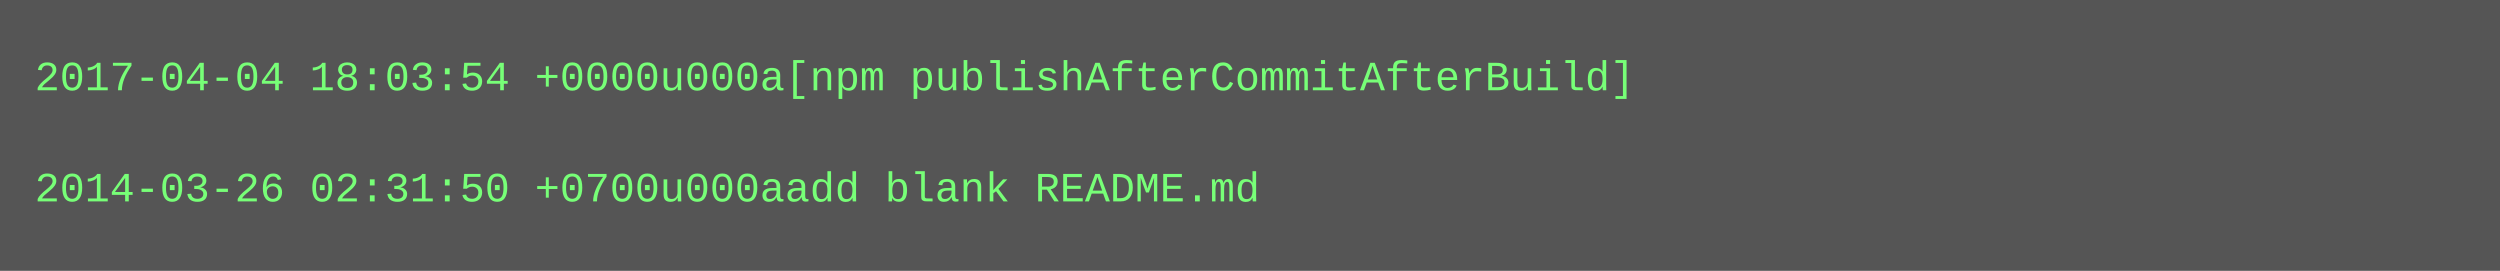
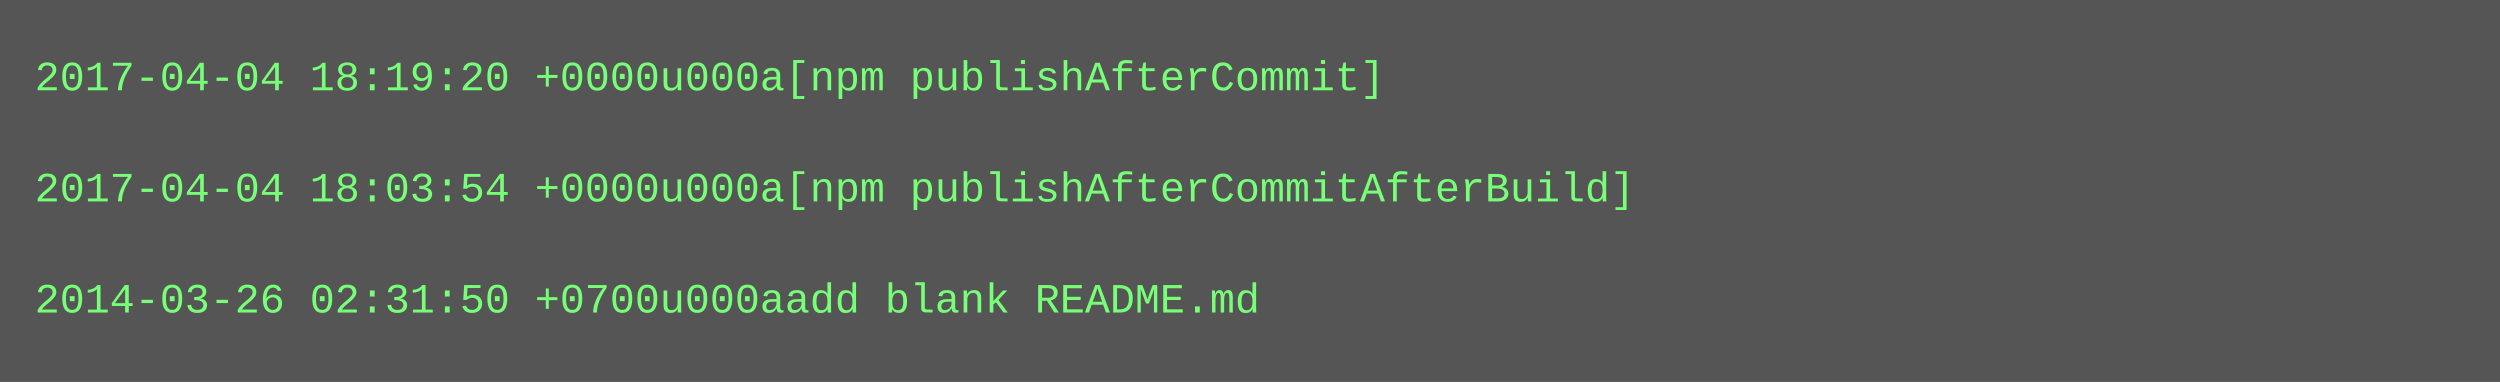
- <svg xmlns="http://www.w3.org/2000/svg" height="78" width="720">
-   <rect height="78" fill="#555" width="720" />
+ <svg xmlns="http://www.w3.org/2000/svg" height="110" width="720">
+   <rect height="110" fill="#555" width="720" />
  <text fill="#7f7" font-family="Courier New" font-size="12" xml:space="preserve">
-     <tspan x="10" y="26">2017-04-04 18:03:54 +0000u000a[npm publishAfterCommitAfterBuild]</tspan>
+     <tspan x="10" y="26">2017-04-04 18:19:20 +0000u000a[npm publishAfterCommit]</tspan>
    <tspan x="10" y="42" />
-     <tspan x="10" y="58">2014-03-26 02:31:50 +0700u000aadd blank README.md</tspan>
+     <tspan x="10" y="58">2017-04-04 18:03:54 +0000u000a[npm publishAfterCommitAfterBuild]</tspan>
+     <tspan x="10" y="74" />
+     <tspan x="10" y="90">2014-03-26 02:31:50 +0700u000aadd blank README.md</tspan>
  </text>
</svg>
